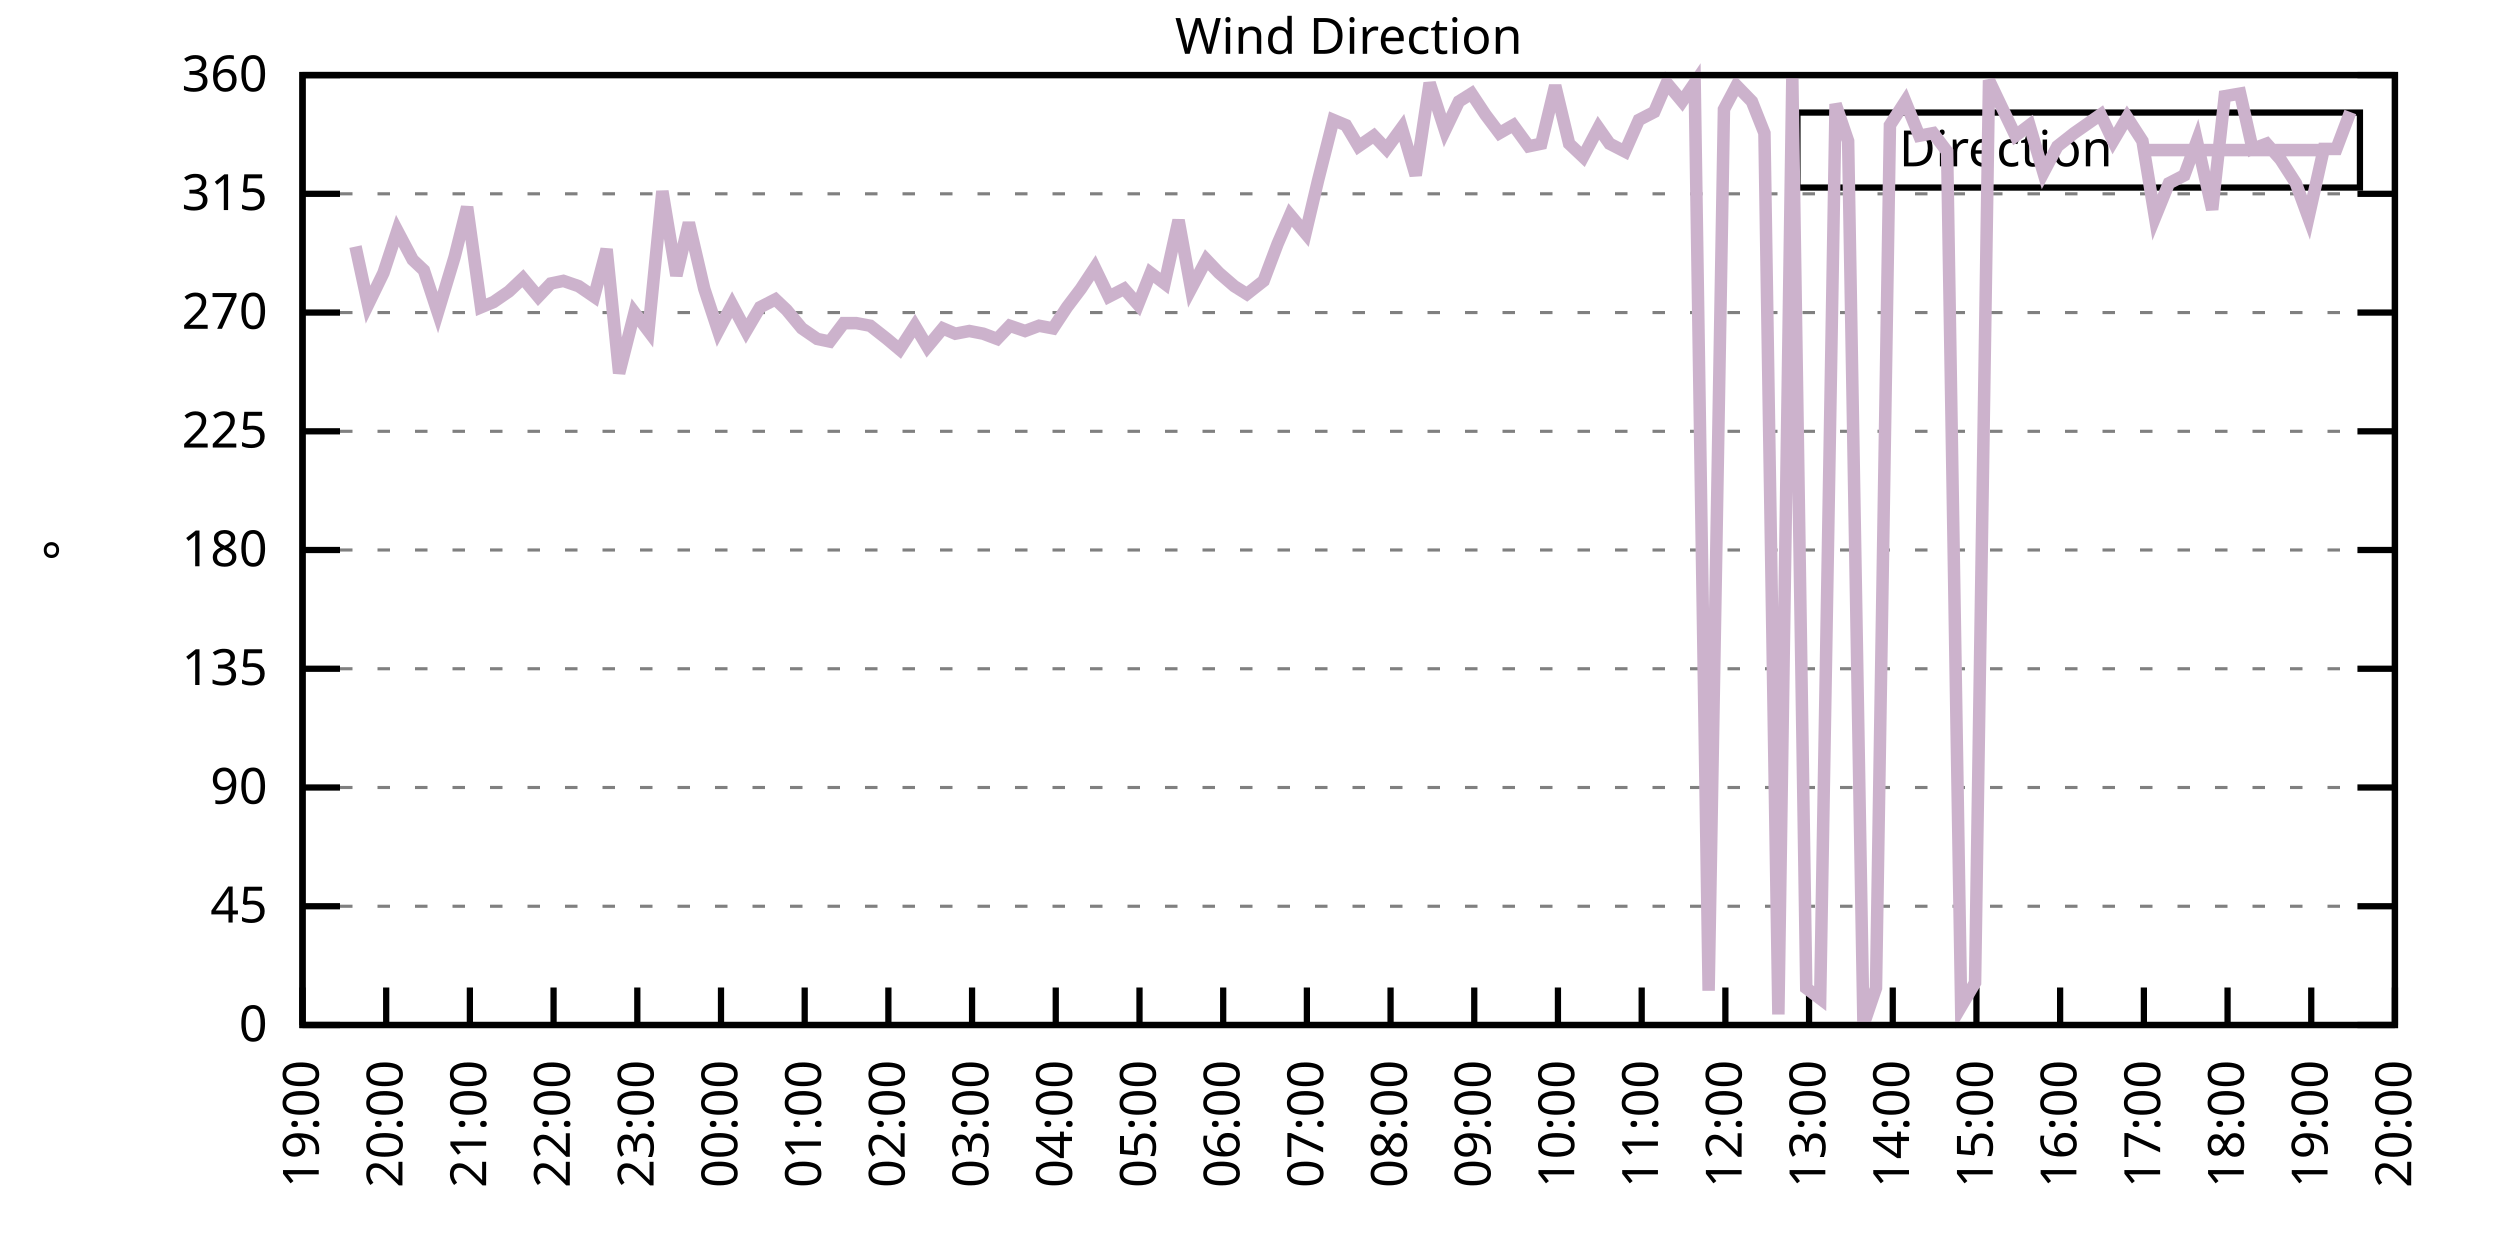
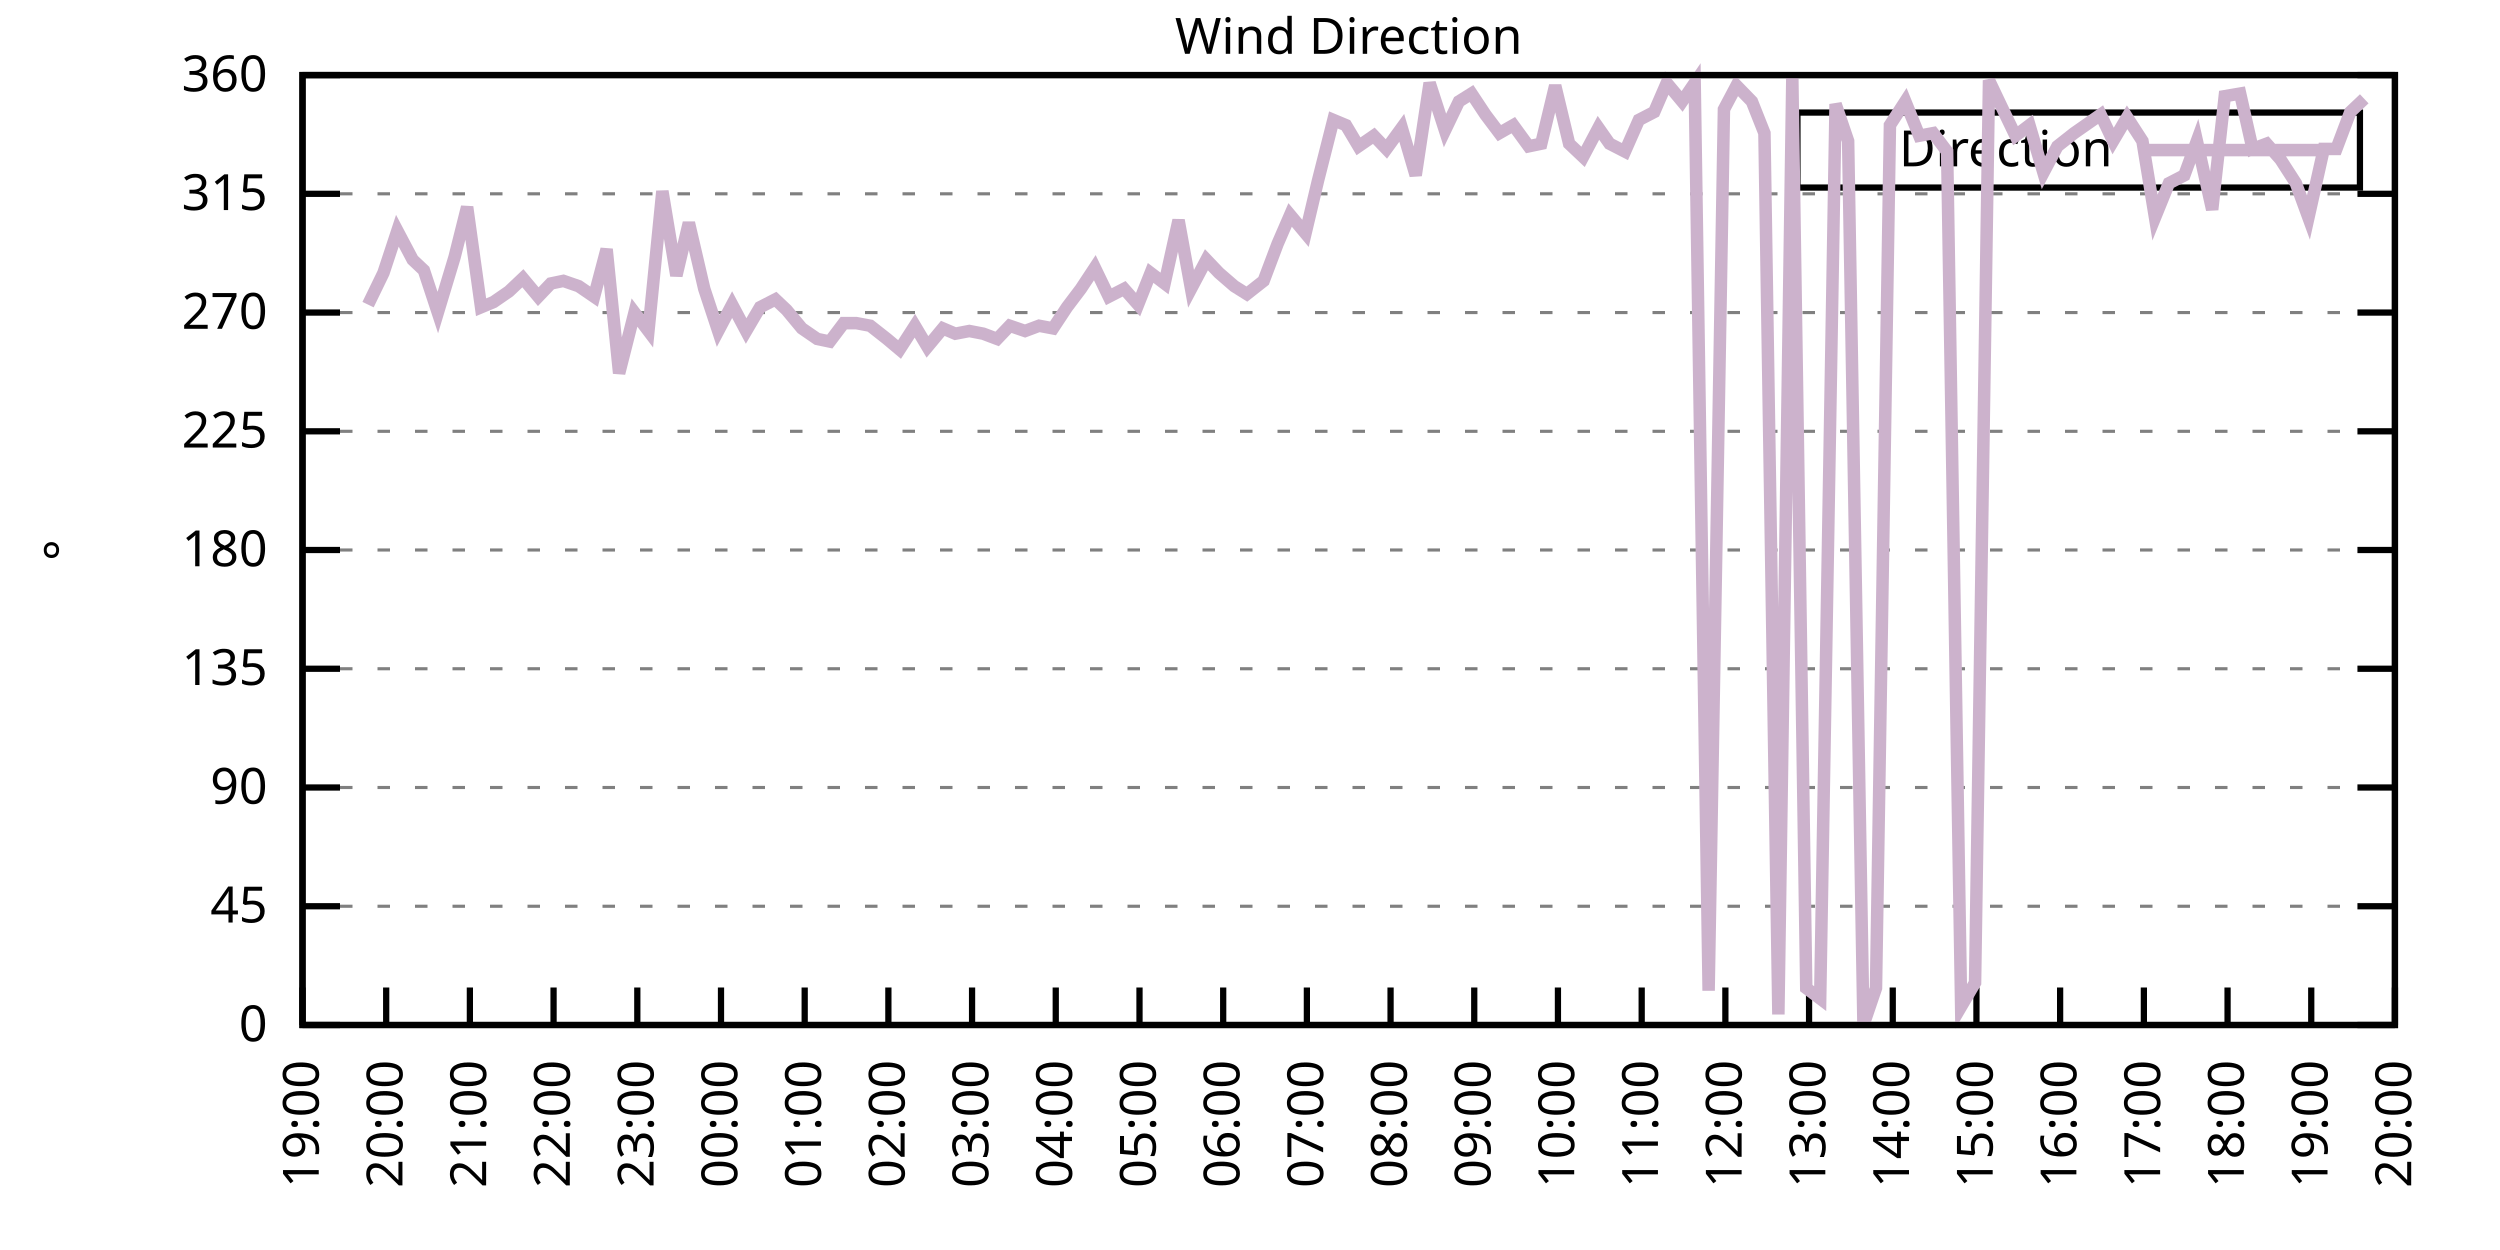
<svg xmlns="http://www.w3.org/2000/svg" xmlns:xlink="http://www.w3.org/1999/xlink" width="400" height="200" viewBox="0 0 400 200">
  <g id="gnuplot_canvas">
    <rect x="0" y="0" width="400" height="200" fill="none" />
    <defs>
      <circle id="gpDot" r="0.5" stroke-width="0.5" stroke="currentColor" />
      <path id="gpPt0" stroke-width="0.333" stroke="currentColor" d="M-1,0 h2 M0,-1 v2" />
      <path id="gpPt1" stroke-width="0.333" stroke="currentColor" d="M-1,-1 L1,1 M1,-1 L-1,1" />
      <path id="gpPt2" stroke-width="0.333" stroke="currentColor" d="M-1,0 L1,0 M0,-1 L0,1 M-1,-1 L1,1 M-1,1 L1,-1" />
      <rect id="gpPt3" stroke-width="0.333" stroke="currentColor" x="-1" y="-1" width="2" height="2" />
      <rect id="gpPt4" stroke-width="0.333" stroke="currentColor" fill="currentColor" x="-1" y="-1" width="2" height="2" />
      <circle id="gpPt5" stroke-width="0.333" stroke="currentColor" cx="0" cy="0" r="1" />
      <use xlink:href="#gpPt5" id="gpPt6" fill="currentColor" stroke="none" />
      <path id="gpPt7" stroke-width="0.333" stroke="currentColor" d="M0,-1.33 L-1.33,0.67 L1.33,0.67 z" />
      <use xlink:href="#gpPt7" id="gpPt8" fill="currentColor" stroke="none" />
      <use xlink:href="#gpPt7" id="gpPt9" stroke="currentColor" transform="rotate(180)" />
      <use xlink:href="#gpPt9" id="gpPt10" fill="currentColor" stroke="none" />
      <use xlink:href="#gpPt3" id="gpPt11" stroke="currentColor" transform="rotate(45)" />
      <use xlink:href="#gpPt11" id="gpPt12" fill="currentColor" stroke="none" />
      <path id="gpPt13" stroke-width="0.333" stroke="currentColor" d="M0,1.330 L1.265,0.411 L0.782,-1.067 L-0.782,-1.076 L-1.265,0.411 z" />
      <use xlink:href="#gpPt13" id="gpPt14" fill="currentColor" stroke="none" />
      <filter id="textbox" filterUnits="objectBoundingBox" x="0" y="0" height="1" width="1">
        <feFlood flood-color="white" flood-opacity="1" result="bgnd" />
        <feComposite in="SourceGraphic" in2="bgnd" operator="atop" />
      </filter>
      <filter id="greybox" filterUnits="objectBoundingBox" x="0" y="0" height="1" width="1">
        <feFlood flood-color="lightgrey" flood-opacity="1" result="grey" />
        <feComposite in="SourceGraphic" in2="grey" operator="atop" />
      </filter>
    </defs>
    <g fill="none" color="white" stroke="currentColor" stroke-width="1.00" stroke-linecap="butt" stroke-linejoin="miter">
</g>
    <g fill="none" color="black" stroke="currentColor" stroke-width="1.00" stroke-linecap="butt" stroke-linejoin="miter">
      <g stroke="none" shape-rendering="crispEdges">
        <polygon fill="rgb(255, 255, 255)" points="48.40,164.00 383.18,164.00 383.18,12.02 48.40,12.02 " />
      </g>
    </g>
    <g fill="none" color="black" stroke="currentColor" stroke-width="1.00" stroke-linecap="butt" stroke-linejoin="miter">
</g>
    <g fill="none" color="black" stroke="black" stroke-width="0.50" stroke-linecap="butt" stroke-linejoin="miter">
</g>
    <g fill="none" color="gray" stroke="currentColor" stroke-width="0.50" stroke-linecap="butt" stroke-linejoin="miter">
      <path stroke="gray" stroke-dasharray="2,4" class="gridline" d="M48.40,164.00 L383.19,164.00  " />
    </g>
    <g fill="none" color="gray" stroke="gray" stroke-width="1.00" stroke-linecap="butt" stroke-linejoin="miter">
</g>
    <g fill="none" color="black" stroke="currentColor" stroke-width="1.00" stroke-linecap="butt" stroke-linejoin="miter">
      <path stroke="black" d="M48.40,164.00 L54.40,164.00 M383.19,164.00 L377.19,164.00  " />
      <g transform="translate(42.80,166.60)" stroke="none" fill="black" font-family="Sans" font-size="8.00" text-anchor="end">
        <text>
          <tspan font-family="Sans"> 0</tspan>
        </text>
      </g>
    </g>
    <g fill="none" color="black" stroke="currentColor" stroke-width="1.00" stroke-linecap="butt" stroke-linejoin="miter">
</g>
    <g fill="none" color="black" stroke="black" stroke-width="0.50" stroke-linecap="butt" stroke-linejoin="miter">
</g>
    <g fill="none" color="gray" stroke="currentColor" stroke-width="0.50" stroke-linecap="butt" stroke-linejoin="miter">
      <path stroke="gray" stroke-dasharray="2,4" class="gridline" d="M48.40,145.00 L383.19,145.00  " />
    </g>
    <g fill="none" color="gray" stroke="gray" stroke-width="1.00" stroke-linecap="butt" stroke-linejoin="miter">
</g>
    <g fill="none" color="black" stroke="currentColor" stroke-width="1.00" stroke-linecap="butt" stroke-linejoin="miter">
      <path stroke="black" d="M48.40,145.00 L54.40,145.00 M383.19,145.00 L377.19,145.00  " />
      <g transform="translate(42.80,147.60)" stroke="none" fill="black" font-family="Sans" font-size="8.00" text-anchor="end">
        <text>
          <tspan font-family="Sans"> 45</tspan>
        </text>
      </g>
    </g>
    <g fill="none" color="black" stroke="currentColor" stroke-width="1.00" stroke-linecap="butt" stroke-linejoin="miter">
</g>
    <g fill="none" color="black" stroke="black" stroke-width="0.50" stroke-linecap="butt" stroke-linejoin="miter">
</g>
    <g fill="none" color="gray" stroke="currentColor" stroke-width="0.50" stroke-linecap="butt" stroke-linejoin="miter">
      <path stroke="gray" stroke-dasharray="2,4" class="gridline" d="M48.40,126.00 L383.19,126.00  " />
    </g>
    <g fill="none" color="gray" stroke="gray" stroke-width="1.00" stroke-linecap="butt" stroke-linejoin="miter">
</g>
    <g fill="none" color="black" stroke="currentColor" stroke-width="1.00" stroke-linecap="butt" stroke-linejoin="miter">
      <path stroke="black" d="M48.40,126.00 L54.40,126.00 M383.19,126.00 L377.19,126.00  " />
      <g transform="translate(42.80,128.60)" stroke="none" fill="black" font-family="Sans" font-size="8.00" text-anchor="end">
        <text>
          <tspan font-family="Sans"> 90</tspan>
        </text>
      </g>
    </g>
    <g fill="none" color="black" stroke="currentColor" stroke-width="1.00" stroke-linecap="butt" stroke-linejoin="miter">
</g>
    <g fill="none" color="black" stroke="black" stroke-width="0.50" stroke-linecap="butt" stroke-linejoin="miter">
</g>
    <g fill="none" color="gray" stroke="currentColor" stroke-width="0.50" stroke-linecap="butt" stroke-linejoin="miter">
      <path stroke="gray" stroke-dasharray="2,4" class="gridline" d="M48.40,107.00 L383.19,107.00  " />
    </g>
    <g fill="none" color="gray" stroke="gray" stroke-width="1.00" stroke-linecap="butt" stroke-linejoin="miter">
</g>
    <g fill="none" color="black" stroke="currentColor" stroke-width="1.00" stroke-linecap="butt" stroke-linejoin="miter">
      <path stroke="black" d="M48.40,107.00 L54.40,107.00 M383.19,107.00 L377.19,107.00  " />
      <g transform="translate(42.80,109.60)" stroke="none" fill="black" font-family="Sans" font-size="8.00" text-anchor="end">
        <text>
          <tspan font-family="Sans"> 135</tspan>
        </text>
      </g>
    </g>
    <g fill="none" color="black" stroke="currentColor" stroke-width="1.00" stroke-linecap="butt" stroke-linejoin="miter">
</g>
    <g fill="none" color="black" stroke="black" stroke-width="0.50" stroke-linecap="butt" stroke-linejoin="miter">
</g>
    <g fill="none" color="gray" stroke="currentColor" stroke-width="0.50" stroke-linecap="butt" stroke-linejoin="miter">
      <path stroke="gray" stroke-dasharray="2,4" class="gridline" d="M48.40,88.00 L383.19,88.00  " />
    </g>
    <g fill="none" color="gray" stroke="gray" stroke-width="1.00" stroke-linecap="butt" stroke-linejoin="miter">
</g>
    <g fill="none" color="black" stroke="currentColor" stroke-width="1.00" stroke-linecap="butt" stroke-linejoin="miter">
      <path stroke="black" d="M48.40,88.00 L54.40,88.00 M383.19,88.00 L377.19,88.00  " />
      <g transform="translate(42.80,90.60)" stroke="none" fill="black" font-family="Sans" font-size="8.00" text-anchor="end">
        <text>
          <tspan font-family="Sans"> 180</tspan>
        </text>
      </g>
    </g>
    <g fill="none" color="black" stroke="currentColor" stroke-width="1.00" stroke-linecap="butt" stroke-linejoin="miter">
</g>
    <g fill="none" color="black" stroke="black" stroke-width="0.50" stroke-linecap="butt" stroke-linejoin="miter">
</g>
    <g fill="none" color="gray" stroke="currentColor" stroke-width="0.50" stroke-linecap="butt" stroke-linejoin="miter">
      <path stroke="gray" stroke-dasharray="2,4" class="gridline" d="M48.40,69.01 L383.19,69.01  " />
    </g>
    <g fill="none" color="gray" stroke="gray" stroke-width="1.00" stroke-linecap="butt" stroke-linejoin="miter">
</g>
    <g fill="none" color="black" stroke="currentColor" stroke-width="1.00" stroke-linecap="butt" stroke-linejoin="miter">
      <path stroke="black" d="M48.40,69.01 L54.40,69.01 M383.19,69.01 L377.19,69.01  " />
      <g transform="translate(42.80,71.61)" stroke="none" fill="black" font-family="Sans" font-size="8.00" text-anchor="end">
        <text>
          <tspan font-family="Sans"> 225</tspan>
        </text>
      </g>
    </g>
    <g fill="none" color="black" stroke="currentColor" stroke-width="1.00" stroke-linecap="butt" stroke-linejoin="miter">
</g>
    <g fill="none" color="black" stroke="black" stroke-width="0.50" stroke-linecap="butt" stroke-linejoin="miter">
</g>
    <g fill="none" color="gray" stroke="currentColor" stroke-width="0.50" stroke-linecap="butt" stroke-linejoin="miter">
      <path stroke="gray" stroke-dasharray="2,4" class="gridline" d="M48.40,50.01 L383.19,50.01  " />
    </g>
    <g fill="none" color="gray" stroke="gray" stroke-width="1.00" stroke-linecap="butt" stroke-linejoin="miter">
</g>
    <g fill="none" color="black" stroke="currentColor" stroke-width="1.00" stroke-linecap="butt" stroke-linejoin="miter">
      <path stroke="black" d="M48.40,50.01 L54.40,50.01 M383.19,50.01 L377.19,50.01  " />
      <g transform="translate(42.80,52.61)" stroke="none" fill="black" font-family="Sans" font-size="8.00" text-anchor="end">
        <text>
          <tspan font-family="Sans"> 270</tspan>
        </text>
      </g>
    </g>
    <g fill="none" color="black" stroke="currentColor" stroke-width="1.00" stroke-linecap="butt" stroke-linejoin="miter">
</g>
    <g fill="none" color="black" stroke="black" stroke-width="0.50" stroke-linecap="butt" stroke-linejoin="miter">
</g>
    <g fill="none" color="gray" stroke="currentColor" stroke-width="0.50" stroke-linecap="butt" stroke-linejoin="miter">
      <path stroke="gray" stroke-dasharray="2,4" class="gridline" d="M48.40,31.01 L383.19,31.01  " />
    </g>
    <g fill="none" color="gray" stroke="gray" stroke-width="1.00" stroke-linecap="butt" stroke-linejoin="miter">
</g>
    <g fill="none" color="black" stroke="currentColor" stroke-width="1.00" stroke-linecap="butt" stroke-linejoin="miter">
      <path stroke="black" d="M48.40,31.01 L54.40,31.01 M383.19,31.01 L377.19,31.01  " />
      <g transform="translate(42.80,33.61)" stroke="none" fill="black" font-family="Sans" font-size="8.00" text-anchor="end">
        <text>
          <tspan font-family="Sans"> 315</tspan>
        </text>
      </g>
    </g>
    <g fill="none" color="black" stroke="currentColor" stroke-width="1.00" stroke-linecap="butt" stroke-linejoin="miter">
</g>
    <g fill="none" color="black" stroke="black" stroke-width="0.50" stroke-linecap="butt" stroke-linejoin="miter">
</g>
    <g fill="none" color="gray" stroke="currentColor" stroke-width="0.50" stroke-linecap="butt" stroke-linejoin="miter">
      <path stroke="gray" stroke-dasharray="2,4" class="gridline" d="M48.40,12.01 L383.19,12.01  " />
    </g>
    <g fill="none" color="gray" stroke="gray" stroke-width="1.00" stroke-linecap="butt" stroke-linejoin="miter">
</g>
    <g fill="none" color="black" stroke="currentColor" stroke-width="1.00" stroke-linecap="butt" stroke-linejoin="miter">
      <path stroke="black" d="M48.40,12.01 L54.40,12.01 M383.19,12.01 L377.19,12.01  " />
      <g transform="translate(42.80,14.61)" stroke="none" fill="black" font-family="Sans" font-size="8.00" text-anchor="end">
        <text>
          <tspan font-family="Sans"> 360</tspan>
        </text>
      </g>
    </g>
    <g fill="none" color="black" stroke="currentColor" stroke-width="1.00" stroke-linecap="butt" stroke-linejoin="miter">
      <path stroke="black" d="M48.40,164.00 L48.40,158.00  " />
      <g transform="translate(51.00,169.60) rotate(270.00)" stroke="none" fill="black" font-family="Sans" font-size="8.00" text-anchor="end">
        <text>
          <tspan font-family="Sans">19:00</tspan>
        </text>
      </g>
    </g>
    <g fill="none" color="black" stroke="currentColor" stroke-width="1.00" stroke-linecap="butt" stroke-linejoin="miter">
      <path stroke="black" d="M61.79,164.00 L61.79,158.00  " />
      <g transform="translate(64.39,169.60) rotate(270.00)" stroke="none" fill="black" font-family="Sans" font-size="8.00" text-anchor="end">
        <text>
          <tspan font-family="Sans">20:00</tspan>
        </text>
      </g>
    </g>
    <g fill="none" color="black" stroke="currentColor" stroke-width="1.00" stroke-linecap="butt" stroke-linejoin="miter">
      <path stroke="black" d="M75.18,164.00 L75.18,158.00  " />
      <g transform="translate(77.78,169.60) rotate(270.00)" stroke="none" fill="black" font-family="Sans" font-size="8.00" text-anchor="end">
        <text>
          <tspan font-family="Sans">21:00</tspan>
        </text>
      </g>
    </g>
    <g fill="none" color="black" stroke="currentColor" stroke-width="1.00" stroke-linecap="butt" stroke-linejoin="miter">
      <path stroke="black" d="M88.57,164.00 L88.57,158.00  " />
      <g transform="translate(91.17,169.60) rotate(270.00)" stroke="none" fill="black" font-family="Sans" font-size="8.00" text-anchor="end">
        <text>
          <tspan font-family="Sans">22:00</tspan>
        </text>
      </g>
    </g>
    <g fill="none" color="black" stroke="currentColor" stroke-width="1.00" stroke-linecap="butt" stroke-linejoin="miter">
      <path stroke="black" d="M101.97,164.00 L101.97,158.00  " />
      <g transform="translate(104.57,169.60) rotate(270.00)" stroke="none" fill="black" font-family="Sans" font-size="8.00" text-anchor="end">
        <text>
          <tspan font-family="Sans">23:00</tspan>
        </text>
      </g>
    </g>
    <g fill="none" color="black" stroke="currentColor" stroke-width="1.00" stroke-linecap="butt" stroke-linejoin="miter">
      <path stroke="black" d="M115.36,164.00 L115.36,158.00  " />
      <g transform="translate(117.96,169.60) rotate(270.00)" stroke="none" fill="black" font-family="Sans" font-size="8.00" text-anchor="end">
        <text>
          <tspan font-family="Sans">00:00</tspan>
        </text>
      </g>
    </g>
    <g fill="none" color="black" stroke="currentColor" stroke-width="1.00" stroke-linecap="butt" stroke-linejoin="miter">
      <path stroke="black" d="M128.75,164.00 L128.75,158.00  " />
      <g transform="translate(131.35,169.60) rotate(270.00)" stroke="none" fill="black" font-family="Sans" font-size="8.00" text-anchor="end">
        <text>
          <tspan font-family="Sans">01:00</tspan>
        </text>
      </g>
    </g>
    <g fill="none" color="black" stroke="currentColor" stroke-width="1.00" stroke-linecap="butt" stroke-linejoin="miter">
      <path stroke="black" d="M142.14,164.00 L142.14,158.00  " />
      <g transform="translate(144.74,169.60) rotate(270.00)" stroke="none" fill="black" font-family="Sans" font-size="8.00" text-anchor="end">
        <text>
          <tspan font-family="Sans">02:00</tspan>
        </text>
      </g>
    </g>
    <g fill="none" color="black" stroke="currentColor" stroke-width="1.00" stroke-linecap="butt" stroke-linejoin="miter">
      <path stroke="black" d="M155.53,164.00 L155.53,158.00  " />
      <g transform="translate(158.13,169.60) rotate(270.00)" stroke="none" fill="black" font-family="Sans" font-size="8.00" text-anchor="end">
        <text>
          <tspan font-family="Sans">03:00</tspan>
        </text>
      </g>
    </g>
    <g fill="none" color="black" stroke="currentColor" stroke-width="1.00" stroke-linecap="butt" stroke-linejoin="miter">
      <path stroke="black" d="M168.92,164.00 L168.92,158.00  " />
      <g transform="translate(171.52,169.60) rotate(270.00)" stroke="none" fill="black" font-family="Sans" font-size="8.00" text-anchor="end">
        <text>
          <tspan font-family="Sans">04:00</tspan>
        </text>
      </g>
    </g>
    <g fill="none" color="black" stroke="currentColor" stroke-width="1.00" stroke-linecap="butt" stroke-linejoin="miter">
      <path stroke="black" d="M182.32,164.00 L182.32,158.00  " />
      <g transform="translate(184.92,169.60) rotate(270.00)" stroke="none" fill="black" font-family="Sans" font-size="8.00" text-anchor="end">
        <text>
          <tspan font-family="Sans">05:00</tspan>
        </text>
      </g>
    </g>
    <g fill="none" color="black" stroke="currentColor" stroke-width="1.00" stroke-linecap="butt" stroke-linejoin="miter">
      <path stroke="black" d="M195.71,164.00 L195.71,158.00  " />
      <g transform="translate(198.31,169.60) rotate(270.00)" stroke="none" fill="black" font-family="Sans" font-size="8.00" text-anchor="end">
        <text>
          <tspan font-family="Sans">06:00</tspan>
        </text>
      </g>
    </g>
    <g fill="none" color="black" stroke="currentColor" stroke-width="1.00" stroke-linecap="butt" stroke-linejoin="miter">
      <path stroke="black" d="M209.10,164.00 L209.10,158.00  " />
      <g transform="translate(211.70,169.60) rotate(270.00)" stroke="none" fill="black" font-family="Sans" font-size="8.00" text-anchor="end">
        <text>
          <tspan font-family="Sans">07:00</tspan>
        </text>
      </g>
    </g>
    <g fill="none" color="black" stroke="currentColor" stroke-width="1.00" stroke-linecap="butt" stroke-linejoin="miter">
      <path stroke="black" d="M222.49,164.00 L222.49,158.00  " />
      <g transform="translate(225.09,169.60) rotate(270.00)" stroke="none" fill="black" font-family="Sans" font-size="8.00" text-anchor="end">
        <text>
          <tspan font-family="Sans">08:00</tspan>
        </text>
      </g>
    </g>
    <g fill="none" color="black" stroke="currentColor" stroke-width="1.00" stroke-linecap="butt" stroke-linejoin="miter">
      <path stroke="black" d="M235.88,164.00 L235.88,158.00  " />
      <g transform="translate(238.48,169.60) rotate(270.00)" stroke="none" fill="black" font-family="Sans" font-size="8.00" text-anchor="end">
        <text>
          <tspan font-family="Sans">09:00</tspan>
        </text>
      </g>
    </g>
    <g fill="none" color="black" stroke="currentColor" stroke-width="1.00" stroke-linecap="butt" stroke-linejoin="miter">
      <path stroke="black" d="M249.27,164.00 L249.27,158.00  " />
      <g transform="translate(251.87,169.60) rotate(270.00)" stroke="none" fill="black" font-family="Sans" font-size="8.00" text-anchor="end">
        <text>
          <tspan font-family="Sans">10:00</tspan>
        </text>
      </g>
    </g>
    <g fill="none" color="black" stroke="currentColor" stroke-width="1.00" stroke-linecap="butt" stroke-linejoin="miter">
      <path stroke="black" d="M262.67,164.00 L262.67,158.00  " />
      <g transform="translate(265.27,169.60) rotate(270.00)" stroke="none" fill="black" font-family="Sans" font-size="8.00" text-anchor="end">
        <text>
          <tspan font-family="Sans">11:00</tspan>
        </text>
      </g>
    </g>
    <g fill="none" color="black" stroke="currentColor" stroke-width="1.00" stroke-linecap="butt" stroke-linejoin="miter">
      <path stroke="black" d="M276.06,164.00 L276.06,158.00  " />
      <g transform="translate(278.66,169.60) rotate(270.00)" stroke="none" fill="black" font-family="Sans" font-size="8.00" text-anchor="end">
        <text>
          <tspan font-family="Sans">12:00</tspan>
        </text>
      </g>
    </g>
    <g fill="none" color="black" stroke="currentColor" stroke-width="1.00" stroke-linecap="butt" stroke-linejoin="miter">
      <path stroke="black" d="M289.45,164.00 L289.45,158.00  " />
      <g transform="translate(292.05,169.60) rotate(270.00)" stroke="none" fill="black" font-family="Sans" font-size="8.00" text-anchor="end">
        <text>
          <tspan font-family="Sans">13:00</tspan>
        </text>
      </g>
    </g>
    <g fill="none" color="black" stroke="currentColor" stroke-width="1.00" stroke-linecap="butt" stroke-linejoin="miter">
      <path stroke="black" d="M302.84,164.00 L302.84,158.00  " />
      <g transform="translate(305.44,169.60) rotate(270.00)" stroke="none" fill="black" font-family="Sans" font-size="8.00" text-anchor="end">
        <text>
          <tspan font-family="Sans">14:00</tspan>
        </text>
      </g>
    </g>
    <g fill="none" color="black" stroke="currentColor" stroke-width="1.00" stroke-linecap="butt" stroke-linejoin="miter">
      <path stroke="black" d="M316.23,164.00 L316.23,158.00  " />
      <g transform="translate(318.83,169.60) rotate(270.00)" stroke="none" fill="black" font-family="Sans" font-size="8.00" text-anchor="end">
        <text>
          <tspan font-family="Sans">15:00</tspan>
        </text>
      </g>
    </g>
    <g fill="none" color="black" stroke="currentColor" stroke-width="1.00" stroke-linecap="butt" stroke-linejoin="miter">
      <path stroke="black" d="M329.62,164.00 L329.62,158.00  " />
      <g transform="translate(332.22,169.60) rotate(270.00)" stroke="none" fill="black" font-family="Sans" font-size="8.00" text-anchor="end">
        <text>
          <tspan font-family="Sans">16:00</tspan>
        </text>
      </g>
    </g>
    <g fill="none" color="black" stroke="currentColor" stroke-width="1.00" stroke-linecap="butt" stroke-linejoin="miter">
      <path stroke="black" d="M343.02,164.00 L343.02,158.00  " />
      <g transform="translate(345.62,169.60) rotate(270.00)" stroke="none" fill="black" font-family="Sans" font-size="8.00" text-anchor="end">
        <text>
          <tspan font-family="Sans">17:00</tspan>
        </text>
      </g>
    </g>
    <g fill="none" color="black" stroke="currentColor" stroke-width="1.00" stroke-linecap="butt" stroke-linejoin="miter">
      <path stroke="black" d="M356.41,164.00 L356.41,158.00  " />
      <g transform="translate(359.01,169.60) rotate(270.00)" stroke="none" fill="black" font-family="Sans" font-size="8.00" text-anchor="end">
        <text>
          <tspan font-family="Sans">18:00</tspan>
        </text>
      </g>
    </g>
    <g fill="none" color="black" stroke="currentColor" stroke-width="1.00" stroke-linecap="butt" stroke-linejoin="miter">
      <path stroke="black" d="M369.80,164.00 L369.80,158.00  " />
      <g transform="translate(372.40,169.60) rotate(270.00)" stroke="none" fill="black" font-family="Sans" font-size="8.00" text-anchor="end">
        <text>
          <tspan font-family="Sans">19:00</tspan>
        </text>
      </g>
    </g>
    <g fill="none" color="black" stroke="currentColor" stroke-width="1.00" stroke-linecap="butt" stroke-linejoin="miter">
      <path stroke="black" d="M383.19,164.00 L383.19,158.00  " />
      <g transform="translate(385.79,169.60) rotate(270.00)" stroke="none" fill="black" font-family="Sans" font-size="8.00" text-anchor="end">
        <text>
          <tspan font-family="Sans">20:00</tspan>
        </text>
      </g>
    </g>
    <g fill="none" color="black" stroke="currentColor" stroke-width="1.00" stroke-linecap="butt" stroke-linejoin="miter">
</g>
    <g fill="none" color="black" stroke="currentColor" stroke-width="1.00" stroke-linecap="butt" stroke-linejoin="miter">
      <path stroke="black" d="M48.40,12.01 L48.40,164.00 L383.19,164.00 L383.19,12.01 L48.40,12.01 Z  " />
    </g>
    <g fill="none" color="black" stroke="currentColor" stroke-width="1.00" stroke-linecap="butt" stroke-linejoin="miter">
</g>
    <g fill="none" color="black" stroke="currentColor" stroke-width="1.00" stroke-linecap="butt" stroke-linejoin="miter">
      <path stroke="black" d="M287.59,30.01 L287.59,18.01 L377.59,18.01 L377.59,30.01 L287.59,30.01 Z  " />
    </g>
    <g id="Wind_direction_plot_1">
      <g fill="none" color="white" stroke="black" stroke-width="2.00" stroke-linecap="butt" stroke-linejoin="miter">
</g>
      <g fill="none" color="black" stroke="currentColor" stroke-width="2.00" stroke-linecap="butt" stroke-linejoin="miter">
        <g transform="translate(337.99,26.61)" stroke="none" fill="black" font-family="Sans" font-size="8.00" text-anchor="end">
          <text>
            <tspan font-family="Sans">Direction</tspan>
          </text>
        </g>
      </g>
      <g fill="none" color="black" stroke="currentColor" stroke-width="2.00" stroke-linecap="butt" stroke-linejoin="miter">
-         <path stroke="rgb(204, 178, 204)" d="M343.59,24.01 L371.99,24.01 M56.88,39.45 L58.89,48.74 L61.35,43.67 L63.58,36.92 L66.03,41.56 L67.82,43.25   L70.05,50.01 L72.73,41.14 L74.74,33.12 L76.97,49.16 L78.98,48.32 L81.43,46.63 L83.66,44.52 L86.12,47.47   L88.13,45.36 L90.14,44.94 L92.59,45.79 L95.05,47.47 L97.06,39.87 L99.06,59.72 L101.52,50.01 L103.75,52.96   L105.98,30.59 L108.22,44.10 L110.22,35.65 L112.68,46.21 L114.91,52.96 L117.14,48.74 L119.38,52.96 L121.61,49.16   L124.06,47.90 L125.85,49.59 L128.30,52.54 L130.76,54.23 L132.77,54.65 L135.00,51.70 L137.01,51.70 L139.24,52.12   L141.92,54.23 L143.93,55.92 L146.38,52.12 L148.39,55.50 L150.85,52.54 L152.85,53.39 L155.09,52.96 L157.32,53.39   L159.55,54.23 L161.56,52.12 L164.01,52.96 L166.25,52.12 L168.48,52.54 L170.71,49.16 L172.94,46.21 L175.17,42.83   L177.41,47.47 L179.86,46.21 L182.09,48.74 L184.10,43.67 L186.33,45.36 L188.57,35.23 L190.57,46.21 L193.03,41.56   L195.04,43.67 L197.49,45.79 L199.50,47.05 L202.18,44.94 L204.41,39.03 L206.42,34.39 L208.88,37.34 L210.88,28.90   L213.34,19.19 L215.35,20.03 L217.36,23.41 L219.81,21.72 L221.82,23.83 L224.28,20.45 L226.51,28.05 L228.74,13.28   L231.20,20.88 L233.43,16.23 L235.44,14.97 L237.67,18.34 L239.90,21.30 L242.13,20.03 L244.59,23.41 L246.60,22.99   L248.83,13.70 L251.06,22.99 L253.29,25.10 L255.75,20.45 L257.53,22.99 L259.99,24.25 L262.22,19.19 L264.67,17.92   L266.68,13.28 L269.14,16.23 L271.15,13.28 L273.38,158.51 L275.83,17.50 L277.84,13.70 L280.30,16.23 L282.31,21.30   L284.54,162.31 L286.77,12.43 L289.00,158.09 L291.23,159.78 L293.69,16.65 L295.70,22.56 L298.15,164.00 L300.16,158.09   L302.39,20.03 L304.85,16.23 L307.08,21.72 L309.31,21.30 L311.54,24.25 L313.78,161.04 L316.01,157.24 L318.24,12.85   L320.25,17.08 L322.48,21.72 L324.71,20.03 L326.95,27.63 L329.18,23.41 L331.86,21.30 L336.10,18.34 L338.10,22.56   L340.34,18.77 L342.79,22.56 L344.80,34.81 L347.03,29.32 L349.49,28.05 L351.50,22.56 L353.95,33.54 L355.96,15.39   L358.42,14.97 L360.42,23.83 L362.66,22.99 L364.89,25.52 L367.34,29.32 L369.35,34.81 L371.81,23.83 L373.82,23.83   L376.05,17.92  " />
+         <path stroke="rgb(204, 178, 204)" d="M343.59,24.01 L371.99,24.01 M58.89,48.74 L61.35,43.67 L63.58,36.92 L66.03,41.56 L67.82,43.25 L70.05,50.01   L72.73,41.14 L74.74,33.12 L76.97,49.16 L78.98,48.32 L81.43,46.63 L83.66,44.52 L86.12,47.47 L88.13,45.36   L90.14,44.94 L92.59,45.79 L95.05,47.47 L97.06,39.87 L99.06,59.72 L101.52,50.01 L103.75,52.96 L105.98,30.59   L108.22,44.10 L110.22,35.65 L112.68,46.21 L114.91,52.96 L117.14,48.74 L119.38,52.96 L121.61,49.16 L124.06,47.90   L125.85,49.59 L128.30,52.54 L130.76,54.23 L132.77,54.65 L135.00,51.70 L137.01,51.70 L139.24,52.12 L141.92,54.23   L143.93,55.92 L146.38,52.12 L148.39,55.50 L150.85,52.54 L152.85,53.39 L155.09,52.96 L157.32,53.39 L159.55,54.23   L161.56,52.12 L164.01,52.96 L166.25,52.12 L168.48,52.54 L170.71,49.16 L172.94,46.21 L175.17,42.83 L177.41,47.47   L179.86,46.21 L182.09,48.74 L184.10,43.67 L186.33,45.36 L188.57,35.23 L190.57,46.21 L193.03,41.56 L195.04,43.67   L197.49,45.79 L199.50,47.05 L202.18,44.94 L204.41,39.03 L206.42,34.39 L208.88,37.34 L210.88,28.90 L213.34,19.19   L215.35,20.03 L217.36,23.41 L219.81,21.72 L221.82,23.83 L224.28,20.45 L226.51,28.05 L228.74,13.28 L231.20,20.88   L233.43,16.23 L235.44,14.97 L237.67,18.34 L239.90,21.30 L242.13,20.03 L244.59,23.41 L246.60,22.99 L248.83,13.70   L251.06,22.99 L253.29,25.10 L255.75,20.45 L257.53,22.99 L259.99,24.25 L262.22,19.19 L264.67,17.92 L266.68,13.28   L269.14,16.23 L271.15,13.28 L273.38,158.51 L275.83,17.50 L277.84,13.70 L280.30,16.23 L282.31,21.30 L284.54,162.31   L286.77,12.43 L289.00,158.09 L291.23,159.78 L293.69,16.65 L295.70,22.56 L298.15,164.00 L300.16,158.09 L302.39,20.03   L304.85,16.23 L307.08,21.72 L309.31,21.30 L311.54,24.25 L313.78,161.04 L316.01,157.24 L318.24,12.85 L320.25,17.08   L322.48,21.72 L324.71,20.03 L326.95,27.63 L329.18,23.41 L331.86,21.30 L336.10,18.34 L338.10,22.56 L340.34,18.77   L342.79,22.56 L344.80,34.81 L347.03,29.32 L349.49,28.05 L351.50,22.56 L353.95,33.54 L355.96,15.39 L358.42,14.97   L360.42,23.83 L362.66,22.99 L364.89,25.52 L367.34,29.32 L369.35,34.81 L371.81,23.83 L373.82,23.83 L376.05,17.92   L378.28,15.81  " />
      </g>
    </g>
    <g fill="none" color="black" stroke="currentColor" stroke-width="2.00" stroke-linecap="butt" stroke-linejoin="miter">
</g>
    <g fill="none" color="black" stroke="black" stroke-width="1.00" stroke-linecap="butt" stroke-linejoin="miter">
</g>
    <g fill="none" color="black" stroke="currentColor" stroke-width="1.00" stroke-linecap="butt" stroke-linejoin="miter">
      <path stroke="black" d="M48.40,12.01 L48.40,164.00 L383.19,164.00 L383.19,12.01 L48.40,12.01 Z  " />
      <g transform="translate(12.80,88.01) rotate(270.00)" stroke="none" fill="black" font-family="Sans" font-size="8.00" text-anchor="middle">
        <text>
          <tspan font-family="Sans">°</tspan>
        </text>
      </g>
    </g>
    <g fill="none" color="black" stroke="currentColor" stroke-width="1.00" stroke-linecap="butt" stroke-linejoin="miter">
</g>
    <g fill="none" color="black" stroke="currentColor" stroke-width="1.00" stroke-linecap="butt" stroke-linejoin="miter">
      <g transform="translate(215.79,8.61)" stroke="none" fill="black" font-family="Sans" font-size="8.00" text-anchor="middle">
        <text>
          <tspan font-family="Sans">Wind Direction</tspan>
        </text>
      </g>
    </g>
    <g fill="none" color="black" stroke="currentColor" stroke-width="1.00" stroke-linecap="butt" stroke-linejoin="miter">
</g>
  </g>
</svg>
